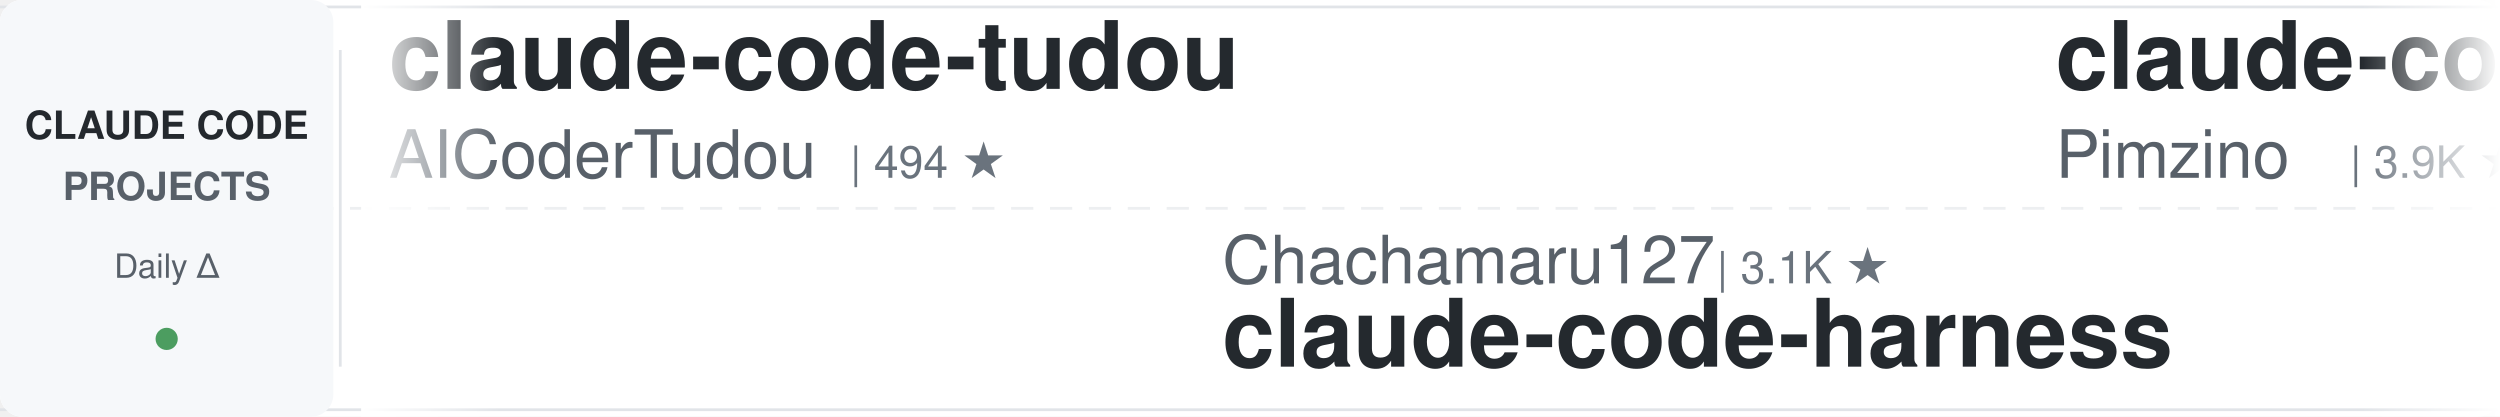
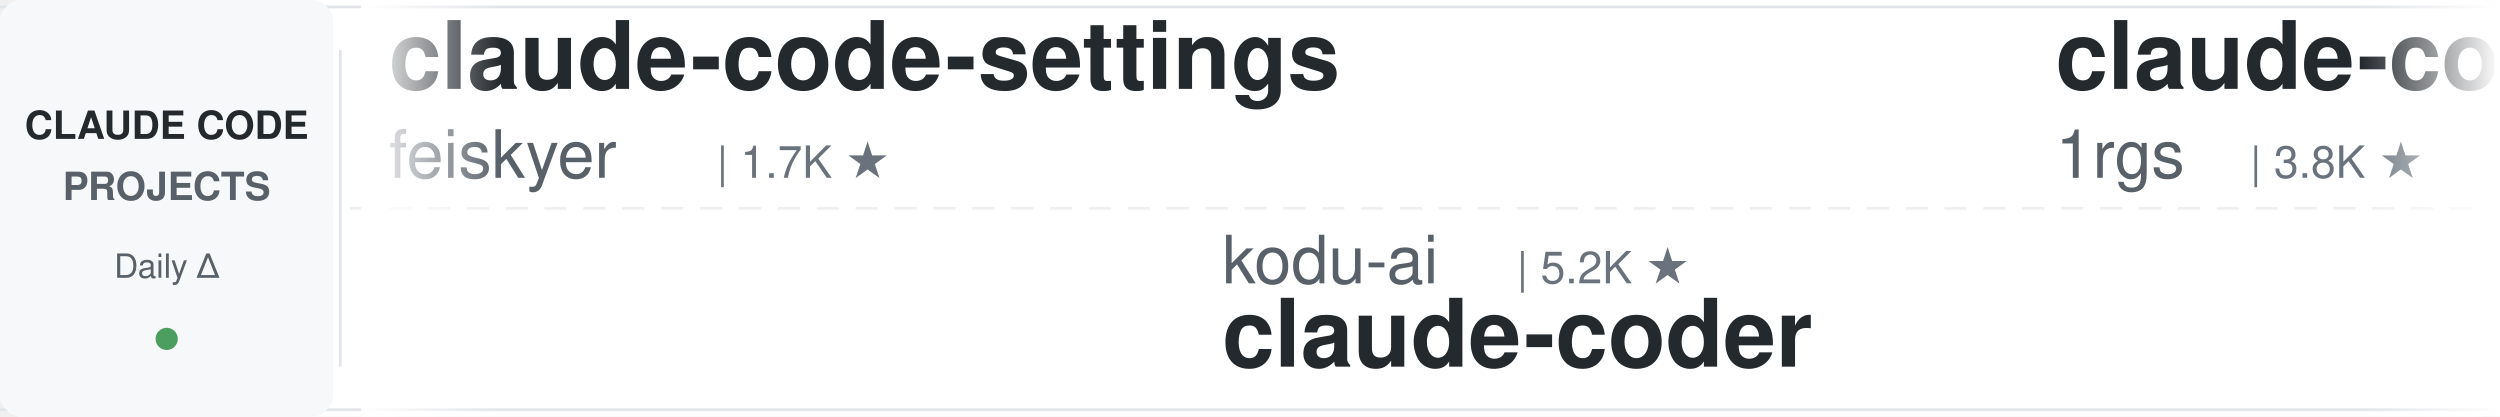
<svg xmlns="http://www.w3.org/2000/svg" width="900" height="150">
  <defs>
    <linearGradient id="leftFade" x1="0%" y1="0%" x2="100%" y2="0%">
      <stop offset="0%" style="stop-color:#ffffff;stop-opacity:1" />
      <stop offset="100%" style="stop-color:#ffffff;stop-opacity:0" />
    </linearGradient>
    <linearGradient id="rightFade" x1="0%" y1="0%" x2="100%" y2="0%">
      <stop offset="0%" style="stop-color:#ffffff;stop-opacity:0" />
      <stop offset="100%" style="stop-color:#ffffff;stop-opacity:1" />
    </linearGradient>
  </defs>
  <rect width="900" height="150" fill="#ffffff" rx="8" />
  <rect x="0" y="2" width="900" height="1" fill="#e1e4e8" />
  <rect x="0" y="147" width="900" height="1" fill="#e1e4e8" />
  <line x1="0" y1="75" x2="900" y2="75" stroke="#e1e4e8" stroke-width="1" stroke-dasharray="8 6" opacity="0.6" />
  <rect x="0" y="0" width="120" height="150" fill="#f6f8fa" rx="8" />
  <text x="60" y="50" font-family="-apple-system, BlinkMacSystemFont, 'Segoe UI', Helvetica, Arial, sans-serif" font-size="14" font-weight="600" fill="#24292e" text-anchor="middle">CLAUDE CODE</text>
  <text x="60" y="72" font-family="-apple-system, BlinkMacSystemFont, 'Segoe UI', Helvetica, Arial, sans-serif" font-size="14" font-weight="600" fill="#586069" text-anchor="middle">PROJECTS</text>
  <text x="60" y="100" font-family="-apple-system, BlinkMacSystemFont, 'Segoe UI', Helvetica, Arial, sans-serif" font-size="12" font-weight="500" fill="#586069" text-anchor="middle">Daily Δ</text>
  <circle cx="60" cy="122" r="4" fill="#22863a" opacity="0.8" />
  <rect x="122" y="18" width="1" height="114" fill="#e1e4e8" />
  <clipPath id="tickerClip">
    <rect x="130" y="0" width="770" height="150" />
  </clipPath>
  <g clip-path="url(#tickerClip)">
    <g id="tickerItems">
      <animateTransform attributeName="transform" attributeType="XML" type="translate" from="0 0" to="-3000 0" dur="54s" repeatCount="indefinite" />
      <g transform="translate(0, 0)">
-         <text x="140" y="32" font-family="-apple-system, BlinkMacSystemFont, 'Segoe UI', Helvetica, Arial, sans-serif" font-size="34" font-weight="600" fill="#24292e">claude-code-tudou</text>
-         <text x="140" y="64" font-family="-apple-system, BlinkMacSystemFont, 'Segoe UI', Helvetica, Arial, sans-serif" font-size="24" font-weight="400" fill="#586069">AICoderTudou</text>
-         <text x="306" y="64" font-family="-apple-system, BlinkMacSystemFont, 'Segoe UI', Helvetica, Arial, sans-serif" font-size="16" font-weight="500" fill="#6a737d">| 494 ★</text>
+         <text x="140" y="32" font-family="-apple-system, BlinkMacSystemFont, 'Segoe UI', Helvetica, Arial, sans-serif" font-size="34" font-weight="600" fill="#24292e">claude-code-settings</text>
+         <text x="140" y="64" font-family="-apple-system, BlinkMacSystemFont, 'Segoe UI', Helvetica, Arial, sans-serif" font-size="24" font-weight="400" fill="#586069">feiskyer</text>
+         <text x="258" y="64" font-family="-apple-system, BlinkMacSystemFont, 'Segoe UI', Helvetica, Arial, sans-serif" font-size="16" font-weight="500" fill="#6a737d">| 1.7K ★</text>
      </g>
      <g transform="translate(300, 0)">
-         <text x="140" y="102" font-family="-apple-system, BlinkMacSystemFont, 'Segoe UI', Helvetica, Arial, sans-serif" font-size="24" font-weight="400" fill="#586069">Chachamaru127</text>
-         <text x="318" y="102" font-family="-apple-system, BlinkMacSystemFont, 'Segoe UI', Helvetica, Arial, sans-serif" font-size="16" font-weight="500" fill="#6a737d">| 3.1K ★</text>
-         <text x="140" y="132" font-family="-apple-system, BlinkMacSystemFont, 'Segoe UI', Helvetica, Arial, sans-serif" font-size="34" font-weight="600" fill="#24292e">claude-code-harness</text>
+         <text x="140" y="102" font-family="-apple-system, BlinkMacSystemFont, 'Segoe UI', Helvetica, Arial, sans-serif" font-size="24" font-weight="400" fill="#586069">kodu-ai</text>
+         <text x="246" y="102" font-family="-apple-system, BlinkMacSystemFont, 'Segoe UI', Helvetica, Arial, sans-serif" font-size="16" font-weight="500" fill="#6a737d">| 5.2K ★</text>
+         <text x="140" y="132" font-family="-apple-system, BlinkMacSystemFont, 'Segoe UI', Helvetica, Arial, sans-serif" font-size="34" font-weight="600" fill="#24292e">claude-coder</text>
      </g>
      <g transform="translate(600, 0)">
-         <text x="140" y="32" font-family="-apple-system, BlinkMacSystemFont, 'Segoe UI', Helvetica, Arial, sans-serif" font-size="34" font-weight="600" fill="#24292e">claude-code-spec-workflo...</text>
-         <text x="140" y="64" font-family="-apple-system, BlinkMacSystemFont, 'Segoe UI', Helvetica, Arial, sans-serif" font-size="24" font-weight="400" fill="#586069">Pimzino</text>
-         <text x="246" y="64" font-family="-apple-system, BlinkMacSystemFont, 'Segoe UI', Helvetica, Arial, sans-serif" font-size="16" font-weight="500" fill="#6a737d">| 3.9K ★</text>
+         <text x="140" y="32" font-family="-apple-system, BlinkMacSystemFont, 'Segoe UI', Helvetica, Arial, sans-serif" font-size="34" font-weight="600" fill="#24292e">claude-code-proxy</text>
+         <text x="140" y="64" font-family="-apple-system, BlinkMacSystemFont, 'Segoe UI', Helvetica, Arial, sans-serif" font-size="24" font-weight="400" fill="#586069">1rgs</text>
+         <text x="210" y="64" font-family="-apple-system, BlinkMacSystemFont, 'Segoe UI', Helvetica, Arial, sans-serif" font-size="16" font-weight="500" fill="#6a737d">| 3.8K ★</text>
      </g>
      <g transform="translate(900, 0)">
+         <text x="140" y="102" font-family="-apple-system, BlinkMacSystemFont, 'Segoe UI', Helvetica, Arial, sans-serif" font-size="24" font-weight="400" fill="#586069">Njengah</text>
+         <text x="246" y="102" font-family="-apple-system, BlinkMacSystemFont, 'Segoe UI', Helvetica, Arial, sans-serif" font-size="16" font-weight="500" fill="#6a737d">| 1.9K ★</text>
+         <text x="140" y="132" font-family="-apple-system, BlinkMacSystemFont, 'Segoe UI', Helvetica, Arial, sans-serif" font-size="34" font-weight="600" fill="#24292e">claude-code-cheat-sheet</text>
+       </g>
+       <g transform="translate(1200, 0)">
+         <text x="140" y="32" font-family="-apple-system, BlinkMacSystemFont, 'Segoe UI', Helvetica, Arial, sans-serif" font-size="34" font-weight="600" fill="#24292e">awesome-claude-code</text>
+         <text x="140" y="64" font-family="-apple-system, BlinkMacSystemFont, 'Segoe UI', Helvetica, Arial, sans-serif" font-size="24" font-weight="400" fill="#586069">jqueryscript</text>
+         <text x="306" y="64" font-family="-apple-system, BlinkMacSystemFont, 'Segoe UI', Helvetica, Arial, sans-serif" font-size="16" font-weight="500" fill="#6a737d">| 517 ★</text>
+       </g>
+       <g transform="translate(1500, 0)">
+         <text x="140" y="102" font-family="-apple-system, BlinkMacSystemFont, 'Segoe UI', Helvetica, Arial, sans-serif" font-size="24" font-weight="400" fill="#586069">ChrisWiles</text>
+         <text x="282" y="102" font-family="-apple-system, BlinkMacSystemFont, 'Segoe UI', Helvetica, Arial, sans-serif" font-size="16" font-weight="500" fill="#6a737d">| 6.1K ★</text>
+         <text x="140" y="132" font-family="-apple-system, BlinkMacSystemFont, 'Segoe UI', Helvetica, Arial, sans-serif" font-size="34" font-weight="600" fill="#24292e">claude-code-showcase</text>
+       </g>
+       <g transform="translate(1800, 0)">
+         <text x="140" y="32" font-family="-apple-system, BlinkMacSystemFont, 'Segoe UI', Helvetica, Arial, sans-serif" font-size="34" font-weight="600" fill="#24292e">claude-code-workflows</text>
+         <text x="140" y="64" font-family="-apple-system, BlinkMacSystemFont, 'Segoe UI', Helvetica, Arial, sans-serif" font-size="24" font-weight="400" fill="#586069">OneRedOak</text>
+         <text x="270" y="64" font-family="-apple-system, BlinkMacSystemFont, 'Segoe UI', Helvetica, Arial, sans-serif" font-size="16" font-weight="500" fill="#6a737d">| 3.9K ★</text>
+       </g>
+       <g transform="translate(2100, 0)">
+         <text x="140" y="102" font-family="-apple-system, BlinkMacSystemFont, 'Segoe UI', Helvetica, Arial, sans-serif" font-size="24" font-weight="400" fill="#586069">edmund-io</text>
+         <text x="270" y="102" font-family="-apple-system, BlinkMacSystemFont, 'Segoe UI', Helvetica, Arial, sans-serif" font-size="16" font-weight="500" fill="#6a737d">| 1.5K ★</text>
+         <text x="140" y="132" font-family="-apple-system, BlinkMacSystemFont, 'Segoe UI', Helvetica, Arial, sans-serif" font-size="34" font-weight="600" fill="#24292e">edmunds-claude-code</text>
+       </g>
+       <g transform="translate(2400, 0)">
+         <text x="140" y="32" font-family="-apple-system, BlinkMacSystemFont, 'Segoe UI', Helvetica, Arial, sans-serif" font-size="34" font-weight="600" fill="#24292e">Open-ClaudeCode</text>
+         <text x="140" y="64" font-family="-apple-system, BlinkMacSystemFont, 'Segoe UI', Helvetica, Arial, sans-serif" font-size="24" font-weight="400" fill="#586069">LING71671</text>
+         <text x="270" y="64" font-family="-apple-system, BlinkMacSystemFont, 'Segoe UI', Helvetica, Arial, sans-serif" font-size="16" font-weight="500" fill="#6a737d">| 956 ★</text>
+       </g>
+       <g transform="translate(2700, 0)">
        <text x="140" y="102" font-family="-apple-system, BlinkMacSystemFont, 'Segoe UI', Helvetica, Arial, sans-serif" font-size="24" font-weight="400" fill="#586069">shanraisshan</text>
        <text x="306" y="102" font-family="-apple-system, BlinkMacSystemFont, 'Segoe UI', Helvetica, Arial, sans-serif" font-size="16" font-weight="500" fill="#6a737d">| 66.1K ★</text>
        <text x="140" y="132" font-family="-apple-system, BlinkMacSystemFont, 'Segoe UI', Helvetica, Arial, sans-serif" font-size="34" font-weight="600" fill="#24292e">claude-code-best-practic...</text>
      </g>
-       <g transform="translate(1200, 0)">
-         <text x="140" y="32" font-family="-apple-system, BlinkMacSystemFont, 'Segoe UI', Helvetica, Arial, sans-serif" font-size="34" font-weight="600" fill="#24292e">ClaudeCode-Portable</text>
-         <text x="140" y="64" font-family="-apple-system, BlinkMacSystemFont, 'Segoe UI', Helvetica, Arial, sans-serif" font-size="24" font-weight="400" fill="#586069">techjarves</text>
-         <text x="282" y="64" font-family="-apple-system, BlinkMacSystemFont, 'Segoe UI', Helvetica, Arial, sans-serif" font-size="16" font-weight="500" fill="#6a737d">| 1.5K ★</text>
+       <g transform="translate(3000, 0)">
+         <text x="140" y="32" font-family="-apple-system, BlinkMacSystemFont, 'Segoe UI', Helvetica, Arial, sans-serif" font-size="34" font-weight="600" fill="#24292e">claude-code-settings</text>
+         <text x="140" y="64" font-family="-apple-system, BlinkMacSystemFont, 'Segoe UI', Helvetica, Arial, sans-serif" font-size="24" font-weight="400" fill="#586069">feiskyer</text>
+         <text x="258" y="64" font-family="-apple-system, BlinkMacSystemFont, 'Segoe UI', Helvetica, Arial, sans-serif" font-size="16" font-weight="500" fill="#6a737d">| 1.7K ★</text>
      </g>
-       <g transform="translate(1500, 0)">
-         <text x="140" y="102" font-family="-apple-system, BlinkMacSystemFont, 'Segoe UI', Helvetica, Arial, sans-serif" font-size="24" font-weight="400" fill="#586069">diet103</text>
-         <text x="246" y="102" font-family="-apple-system, BlinkMacSystemFont, 'Segoe UI', Helvetica, Arial, sans-serif" font-size="16" font-weight="500" fill="#6a737d">| 10.0K ★</text>
-         <text x="140" y="132" font-family="-apple-system, BlinkMacSystemFont, 'Segoe UI', Helvetica, Arial, sans-serif" font-size="34" font-weight="600" fill="#24292e">claude-code-infrastructu...</text>
+       <g transform="translate(3300, 0)">
+         <text x="140" y="102" font-family="-apple-system, BlinkMacSystemFont, 'Segoe UI', Helvetica, Arial, sans-serif" font-size="24" font-weight="400" fill="#586069">kodu-ai</text>
+         <text x="246" y="102" font-family="-apple-system, BlinkMacSystemFont, 'Segoe UI', Helvetica, Arial, sans-serif" font-size="16" font-weight="500" fill="#6a737d">| 5.2K ★</text>
+         <text x="140" y="132" font-family="-apple-system, BlinkMacSystemFont, 'Segoe UI', Helvetica, Arial, sans-serif" font-size="34" font-weight="600" fill="#24292e">claude-coder</text>
      </g>
-       <g transform="translate(1800, 0)">
-         <text x="140" y="32" font-family="-apple-system, BlinkMacSystemFont, 'Segoe UI', Helvetica, Arial, sans-serif" font-size="34" font-weight="600" fill="#24292e">claude-code-engineering</text>
-         <text x="140" y="64" font-family="-apple-system, BlinkMacSystemFont, 'Segoe UI', Helvetica, Arial, sans-serif" font-size="24" font-weight="400" fill="#586069">huangjia2019</text>
-         <text x="306" y="64" font-family="-apple-system, BlinkMacSystemFont, 'Segoe UI', Helvetica, Arial, sans-serif" font-size="16" font-weight="500" fill="#6a737d">| 1.1K ★</text>
-       </g>
-       <g transform="translate(2100, 0)">
-         <text x="140" y="102" font-family="-apple-system, BlinkMacSystemFont, 'Segoe UI', Helvetica, Arial, sans-serif" font-size="24" font-weight="400" fill="#586069">anthropics</text>
-         <text x="282" y="102" font-family="-apple-system, BlinkMacSystemFont, 'Segoe UI', Helvetica, Arial, sans-serif" font-size="16" font-weight="500" fill="#6a737d">| 6.3K ★</text>
-         <text x="140" y="132" font-family="-apple-system, BlinkMacSystemFont, 'Segoe UI', Helvetica, Arial, sans-serif" font-size="34" font-weight="600" fill="#24292e">claude-code-security-rev...</text>
-       </g>
-       <g transform="translate(2400, 0)">
+       <g transform="translate(3600, 0)">
        <text x="140" y="32" font-family="-apple-system, BlinkMacSystemFont, 'Segoe UI', Helvetica, Arial, sans-serif" font-size="34" font-weight="600" fill="#24292e">claude-code-proxy</text>
        <text x="140" y="64" font-family="-apple-system, BlinkMacSystemFont, 'Segoe UI', Helvetica, Arial, sans-serif" font-size="24" font-weight="400" fill="#586069">1rgs</text>
        <text x="210" y="64" font-family="-apple-system, BlinkMacSystemFont, 'Segoe UI', Helvetica, Arial, sans-serif" font-size="16" font-weight="500" fill="#6a737d">| 3.8K ★</text>
      </g>
-       <g transform="translate(2700, 0)">
-         <text x="140" y="102" font-family="-apple-system, BlinkMacSystemFont, 'Segoe UI', Helvetica, Arial, sans-serif" font-size="24" font-weight="400" fill="#586069">anthropics</text>
-         <text x="282" y="102" font-family="-apple-system, BlinkMacSystemFont, 'Segoe UI', Helvetica, Arial, sans-serif" font-size="16" font-weight="500" fill="#6a737d">| 177.2K ★</text>
-         <text x="140" y="132" font-family="-apple-system, BlinkMacSystemFont, 'Segoe UI', Helvetica, Arial, sans-serif" font-size="34" font-weight="600" fill="#24292e">skills</text>
-       </g>
-       <g transform="translate(3000, 0)">
-         <text x="140" y="32" font-family="-apple-system, BlinkMacSystemFont, 'Segoe UI', Helvetica, Arial, sans-serif" font-size="34" font-weight="600" fill="#24292e">claude-code-tudou</text>
-         <text x="140" y="64" font-family="-apple-system, BlinkMacSystemFont, 'Segoe UI', Helvetica, Arial, sans-serif" font-size="24" font-weight="400" fill="#586069">AICoderTudou</text>
-         <text x="306" y="64" font-family="-apple-system, BlinkMacSystemFont, 'Segoe UI', Helvetica, Arial, sans-serif" font-size="16" font-weight="500" fill="#6a737d">| 494 ★</text>
-       </g>
-       <g transform="translate(3300, 0)">
-         <text x="140" y="102" font-family="-apple-system, BlinkMacSystemFont, 'Segoe UI', Helvetica, Arial, sans-serif" font-size="24" font-weight="400" fill="#586069">Chachamaru127</text>
-         <text x="318" y="102" font-family="-apple-system, BlinkMacSystemFont, 'Segoe UI', Helvetica, Arial, sans-serif" font-size="16" font-weight="500" fill="#6a737d">| 3.1K ★</text>
-         <text x="140" y="132" font-family="-apple-system, BlinkMacSystemFont, 'Segoe UI', Helvetica, Arial, sans-serif" font-size="34" font-weight="600" fill="#24292e">claude-code-harness</text>
-       </g>
-       <g transform="translate(3600, 0)">
-         <text x="140" y="32" font-family="-apple-system, BlinkMacSystemFont, 'Segoe UI', Helvetica, Arial, sans-serif" font-size="34" font-weight="600" fill="#24292e">claude-code-spec-workflo...</text>
-         <text x="140" y="64" font-family="-apple-system, BlinkMacSystemFont, 'Segoe UI', Helvetica, Arial, sans-serif" font-size="24" font-weight="400" fill="#586069">Pimzino</text>
-         <text x="246" y="64" font-family="-apple-system, BlinkMacSystemFont, 'Segoe UI', Helvetica, Arial, sans-serif" font-size="16" font-weight="500" fill="#6a737d">| 3.9K ★</text>
-       </g>
      <g transform="translate(3900, 0)">
-         <text x="140" y="102" font-family="-apple-system, BlinkMacSystemFont, 'Segoe UI', Helvetica, Arial, sans-serif" font-size="24" font-weight="400" fill="#586069">shanraisshan</text>
-         <text x="306" y="102" font-family="-apple-system, BlinkMacSystemFont, 'Segoe UI', Helvetica, Arial, sans-serif" font-size="16" font-weight="500" fill="#6a737d">| 66.1K ★</text>
-         <text x="140" y="132" font-family="-apple-system, BlinkMacSystemFont, 'Segoe UI', Helvetica, Arial, sans-serif" font-size="34" font-weight="600" fill="#24292e">claude-code-best-practic...</text>
+         <text x="140" y="102" font-family="-apple-system, BlinkMacSystemFont, 'Segoe UI', Helvetica, Arial, sans-serif" font-size="24" font-weight="400" fill="#586069">Njengah</text>
+         <text x="246" y="102" font-family="-apple-system, BlinkMacSystemFont, 'Segoe UI', Helvetica, Arial, sans-serif" font-size="16" font-weight="500" fill="#6a737d">| 1.9K ★</text>
+         <text x="140" y="132" font-family="-apple-system, BlinkMacSystemFont, 'Segoe UI', Helvetica, Arial, sans-serif" font-size="34" font-weight="600" fill="#24292e">claude-code-cheat-sheet</text>
      </g>
    </g>
  </g>
  <rect x="130" y="0" width="50" height="150" fill="url(#leftFade)" />
  <rect x="850" y="0" width="50" height="150" fill="url(#rightFade)" />
</svg>
